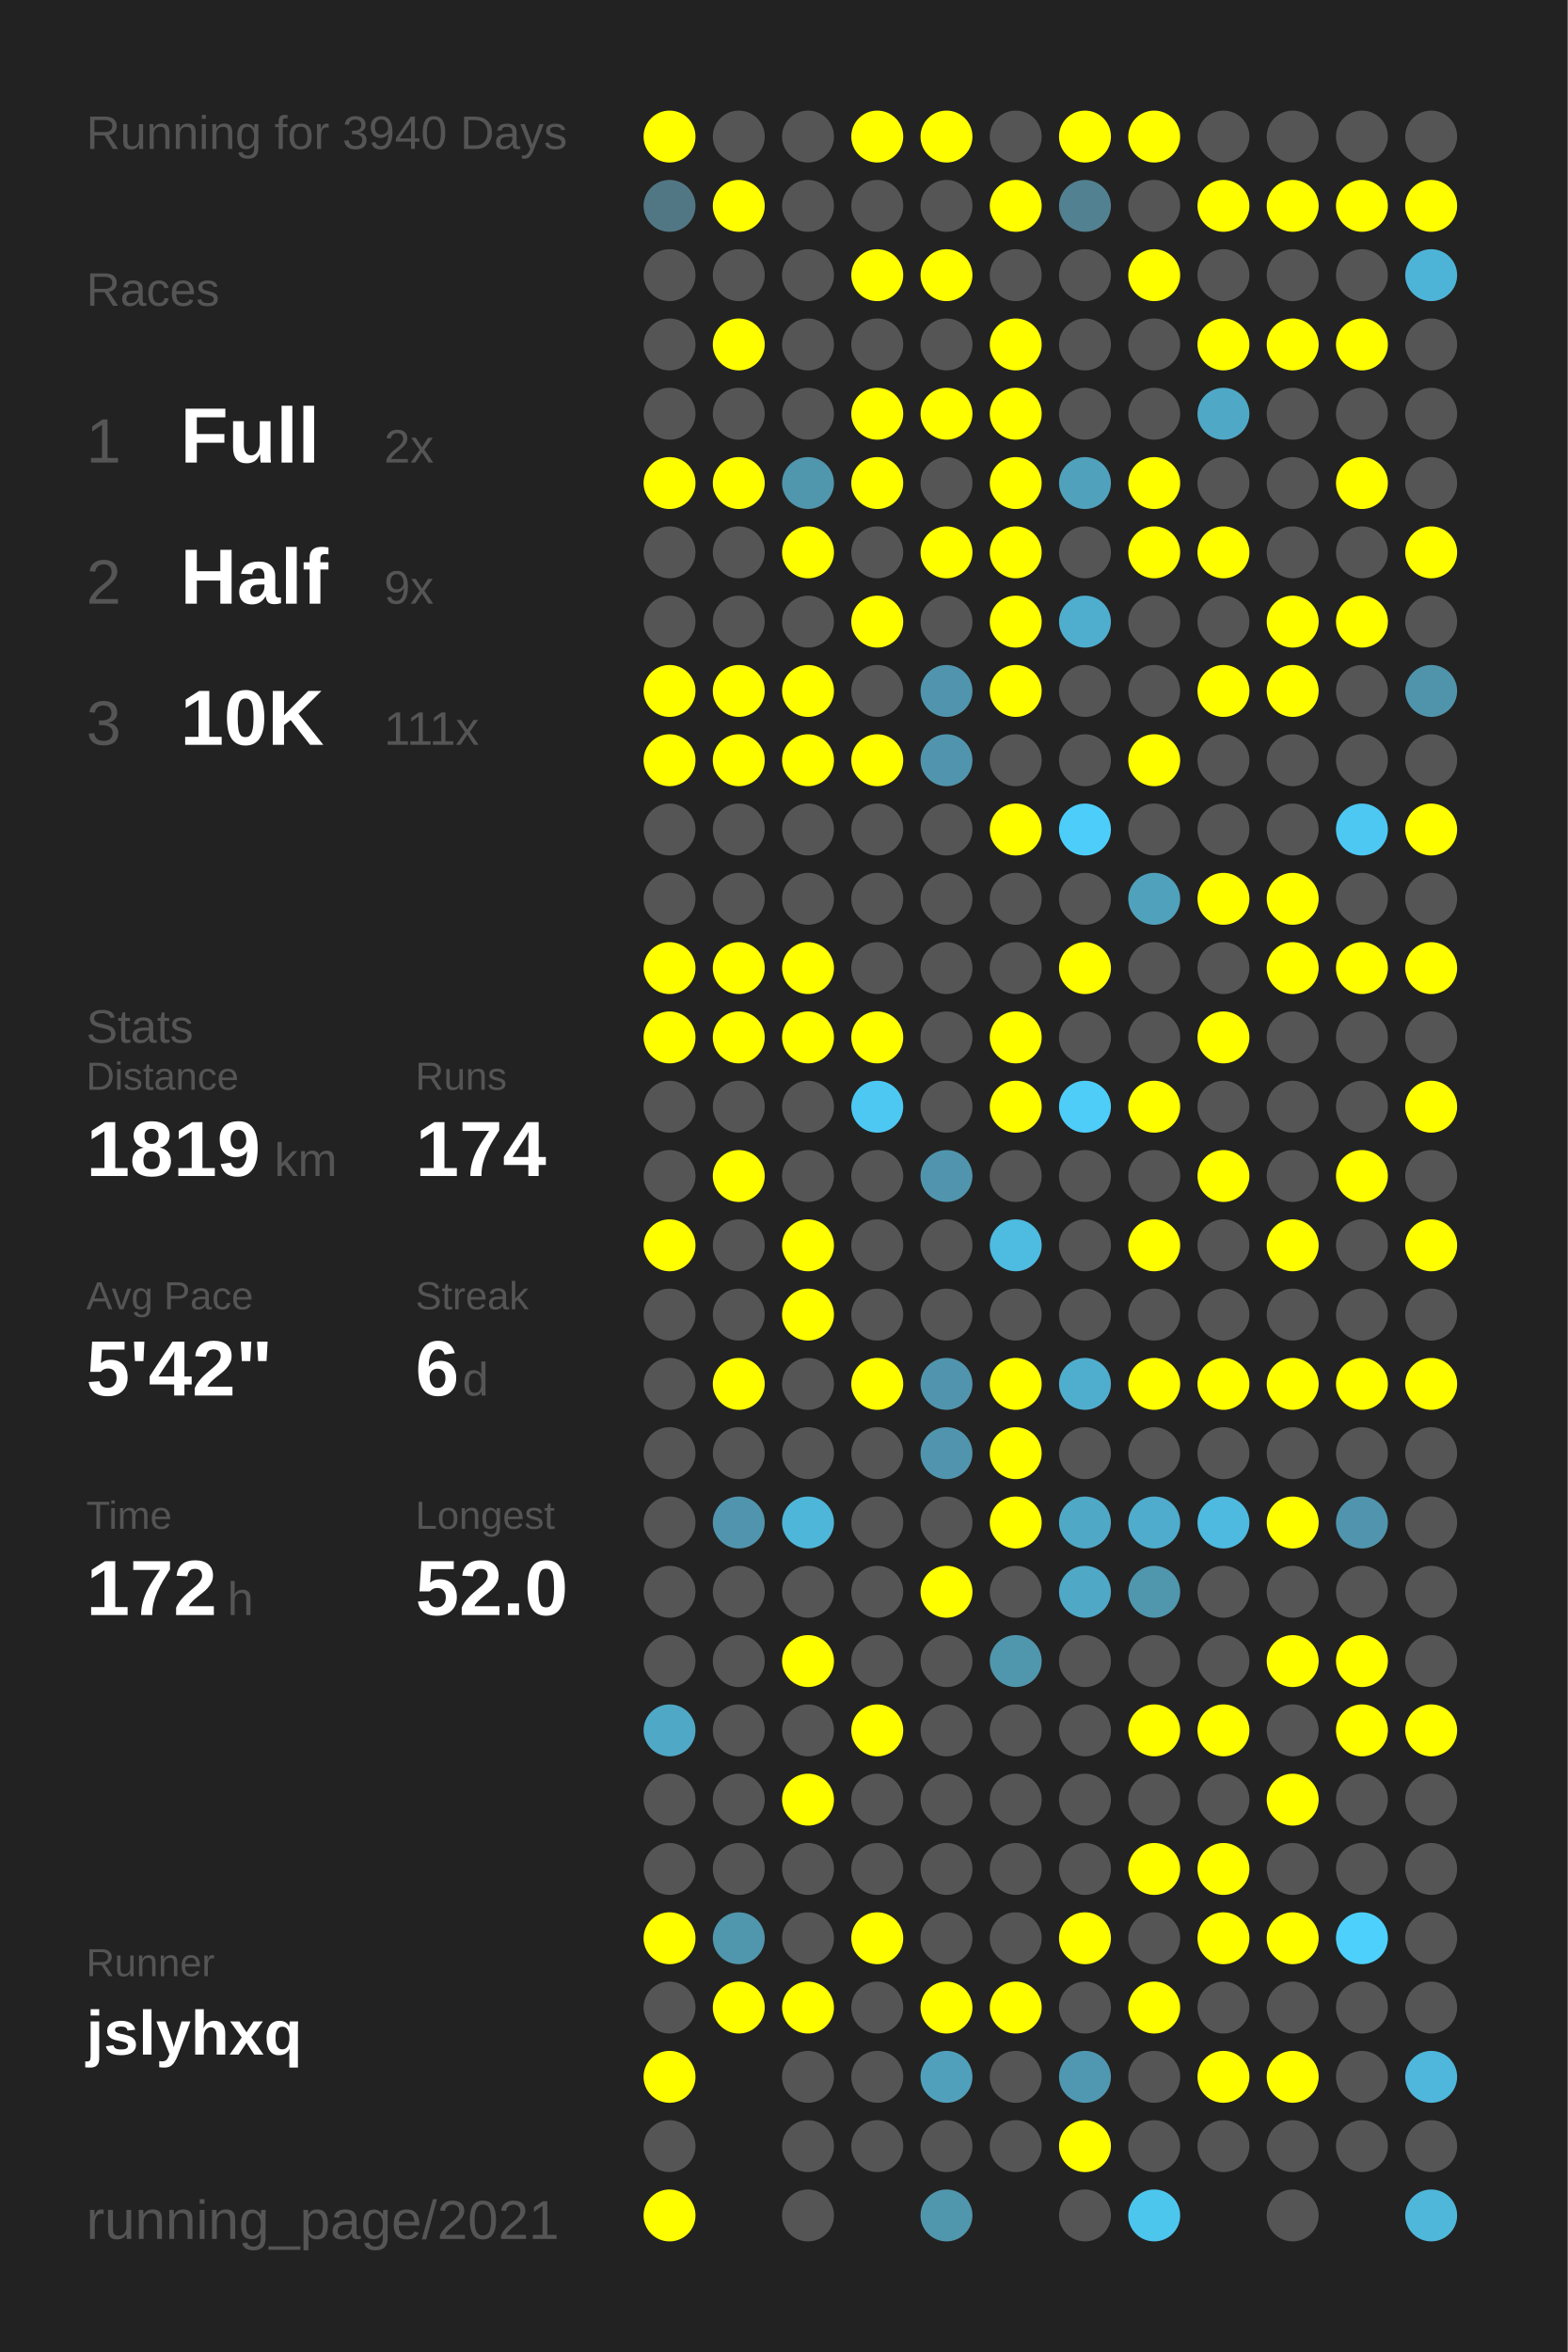
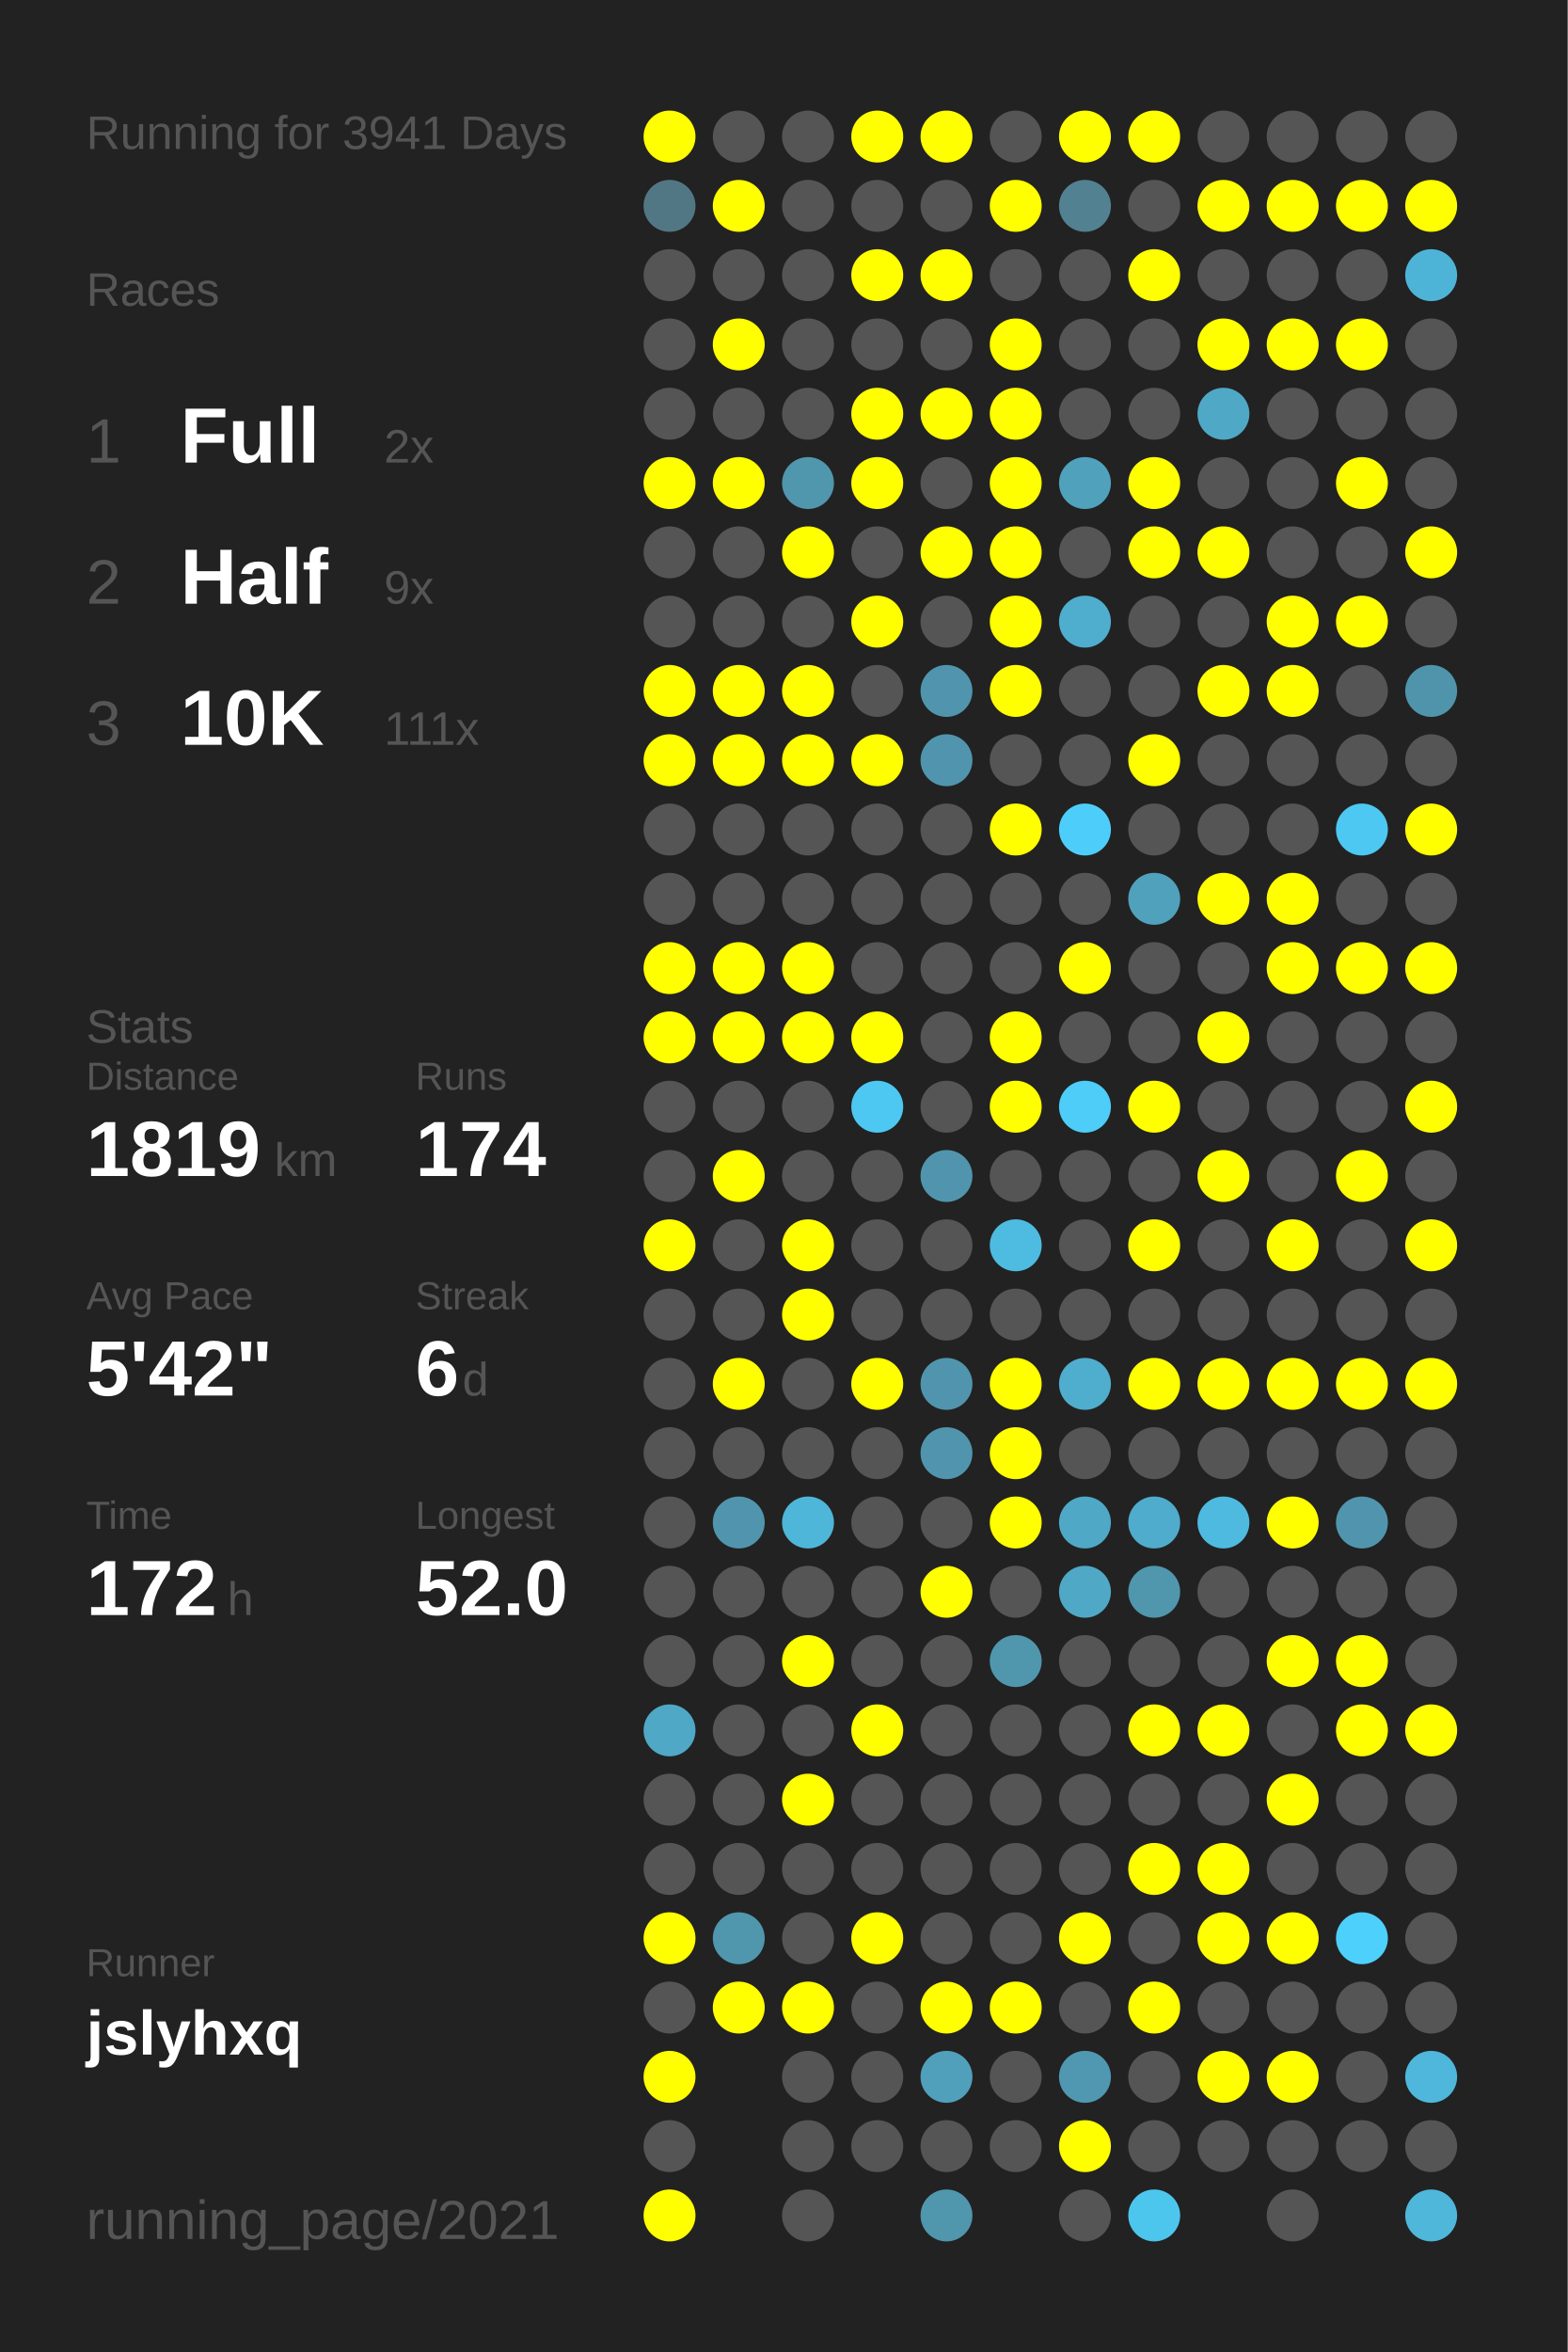
<svg xmlns="http://www.w3.org/2000/svg" baseProfile="full" height="300mm" version="1.1" viewBox="0,0,200,300" width="200mm">
  <defs />
  <rect fill="#222222" height="300" width="200" x="0" y="0" />
-   <text fill="#555555" style="font-size:6px; font-family:Arial;" x="11" y="19">Running for 3940 Days</text>
+   <text fill="#555555" style="font-size:6px; font-family:Arial;" x="11" y="19">Running for 3941 Days</text>
  <text fill="#555555" style="font-size:6px; font-family:Arial;" x="11" y="39">Races</text>
  <text fill="#555555" style="font-size:8px; font-family:Arial;" x="11" y="59">1</text>
  <text fill="#FFFFFF" style="font-size:10px; font-family:Arial; font-weight:bold;" x="23" y="59">Full</text>
  <text fill="#555555" style="font-size:6px; font-family:Arial;" x="49" y="59">2x</text>
  <text fill="#555555" style="font-size:8px; font-family:Arial;" x="11" y="77">2</text>
  <text fill="#FFFFFF" style="font-size:10px; font-family:Arial; font-weight:bold;" x="23" y="77">Half</text>
  <text fill="#555555" style="font-size:6px; font-family:Arial;" x="49" y="77">9x</text>
  <text fill="#555555" style="font-size:8px; font-family:Arial;" x="11" y="95">3</text>
  <text fill="#FFFFFF" style="font-size:10px; font-family:Arial; font-weight:bold;" x="23" y="95">10K</text>
  <text fill="#555555" style="font-size:6px; font-family:Arial;" x="49" y="95">111x</text>
  <text fill="#555555" style="font-size:6px; font-family:Arial;" x="11" y="133">Stats</text>
  <text fill="#555555" style="font-size:5px; font-family:Arial;" x="11" y="139">Distance</text>
  <text fill="#FFFFFF" style="font-size:10px; font-family:Arial; font-weight:bold;" x="11" y="150">1819</text>
  <text fill="#555555" style="font-size:6px; font-family:Arial;" x="35" y="150">km</text>
  <text fill="#555555" style="font-size:5px; font-family:Arial;" x="53" y="139">Runs</text>
  <text fill="#FFFFFF" style="font-size:10px; font-family:Arial; font-weight:bold;" x="53" y="150">174</text>
  <text fill="#555555" style="font-size:5px; font-family:Arial;" x="11" y="167">Avg Pace</text>
  <text fill="#FFFFFF" style="font-size:10px; font-family:Arial; font-weight:bold;" x="11" y="178">5'42"</text>
  <text fill="#555555" style="font-size:5px; font-family:Arial;" x="53" y="167">Streak</text>
  <text fill="#FFFFFF" style="font-size:10px; font-family:Arial; font-weight:bold;" x="53" y="178">6</text>
  <text fill="#555555" style="font-size:6px; font-family:Arial;" x="59" y="178">d</text>
  <text fill="#555555" style="font-size:5px; font-family:Arial;" x="11" y="195">Time</text>
  <text fill="#FFFFFF" style="font-size:10px; font-family:Arial; font-weight:bold;" x="11" y="206">172</text>
  <text fill="#555555" style="font-size:6px; font-family:Arial;" x="29" y="206">h</text>
  <text fill="#555555" style="font-size:5px; font-family:Arial;" x="53" y="195">Longest</text>
  <text fill="#FFFFFF" style="font-size:10px; font-family:Arial; font-weight:bold;" x="53" y="206">52.0</text>
  <text fill="#555555" style="font-size:5px; font-family:Arial;" x="11" y="252.065">Runner</text>
  <text fill="#FFFFFF" style="font-size:8px; font-family:Arial; font-weight:bold;" x="11" y="262.065">jslyhxq</text>
  <text fill="#555555" style="font-size:7px; font-family:Arial;" x="11" y="285.581">running_page/2021</text>
  <circle cx="85.417" cy="17.419" fill="#FFFF00" r="3.312" />
  <circle cx="85.417" cy="26.258" fill="#527784" r="3.312" />
  <circle cx="85.417" cy="35.097" fill="#555555" r="3.312" />
  <circle cx="85.417" cy="43.935" fill="#555555" r="3.312" />
  <circle cx="85.417" cy="52.774" fill="#555555" r="3.312" />
  <circle cx="85.417" cy="61.613" fill="#FFFF00" r="3.312" />
  <circle cx="85.417" cy="70.452" fill="#555555" r="3.312" />
  <circle cx="85.417" cy="79.29" fill="#555555" r="3.312" />
  <circle cx="85.417" cy="88.129" fill="#FFFF00" r="3.312" />
  <circle cx="85.417" cy="96.968" fill="#FFFF00" r="3.312" />
  <circle cx="85.417" cy="105.806" fill="#555555" r="3.312" />
  <circle cx="85.417" cy="114.645" fill="#555555" r="3.312" />
  <circle cx="85.417" cy="123.484" fill="#FFFF00" r="3.312" />
  <circle cx="85.417" cy="132.323" fill="#FFFF00" r="3.312" />
  <circle cx="85.417" cy="141.161" fill="#555555" r="3.312" />
  <circle cx="85.417" cy="150" fill="#555555" r="3.312" />
  <circle cx="85.417" cy="158.839" fill="#FFFF00" r="3.312" />
  <circle cx="85.417" cy="167.677" fill="#555555" r="3.312" />
  <circle cx="85.417" cy="176.516" fill="#555555" r="3.312" />
  <circle cx="85.417" cy="185.355" fill="#555555" r="3.312" />
  <circle cx="85.417" cy="194.194" fill="#555555" r="3.312" />
  <circle cx="85.417" cy="203.032" fill="#555555" r="3.312" />
  <circle cx="85.417" cy="211.871" fill="#555555" r="3.312" />
  <circle cx="85.417" cy="220.71" fill="#4fa8c6" r="3.312" />
  <circle cx="85.417" cy="229.548" fill="#555555" r="3.312" />
  <circle cx="85.417" cy="238.387" fill="#555555" r="3.312" />
  <circle cx="85.417" cy="247.226" fill="#FFFF00" r="3.312" />
  <circle cx="85.417" cy="256.065" fill="#555555" r="3.312" />
  <circle cx="85.417" cy="264.903" fill="#FFFF00" r="3.312" />
  <circle cx="85.417" cy="273.742" fill="#555555" r="3.312" />
  <circle cx="85.417" cy="282.581" fill="#FFFF00" r="3.312" />
  <circle cx="94.25" cy="17.419" fill="#555555" r="3.312" />
  <circle cx="94.25" cy="26.258" fill="#FFFF00" r="3.312" />
  <circle cx="94.25" cy="35.097" fill="#555555" r="3.312" />
  <circle cx="94.25" cy="43.935" fill="#FFFF00" r="3.312" />
  <circle cx="94.25" cy="52.774" fill="#555555" r="3.312" />
  <circle cx="94.25" cy="61.613" fill="#FFFF00" r="3.312" />
  <circle cx="94.25" cy="70.452" fill="#555555" r="3.312" />
  <circle cx="94.25" cy="79.29" fill="#555555" r="3.312" />
  <circle cx="94.25" cy="88.129" fill="#FFFF00" r="3.312" />
  <circle cx="94.25" cy="96.968" fill="#FFFF00" r="3.312" />
  <circle cx="94.25" cy="105.806" fill="#555555" r="3.312" />
  <circle cx="94.25" cy="114.645" fill="#555555" r="3.312" />
  <circle cx="94.25" cy="123.484" fill="#FFFF00" r="3.312" />
  <circle cx="94.25" cy="132.323" fill="#FFFF00" r="3.312" />
  <circle cx="94.25" cy="141.161" fill="#555555" r="3.312" />
  <circle cx="94.25" cy="150" fill="#FFFF00" r="3.312" />
  <circle cx="94.25" cy="158.839" fill="#555555" r="3.312" />
  <circle cx="94.25" cy="167.677" fill="#555555" r="3.312" />
  <circle cx="94.25" cy="176.516" fill="#FFFF00" r="3.312" />
  <circle cx="94.25" cy="185.355" fill="#555555" r="3.312" />
  <circle cx="94.25" cy="194.194" fill="#5095ad" r="3.312" />
  <circle cx="94.25" cy="203.032" fill="#555555" r="3.312" />
  <circle cx="94.25" cy="211.871" fill="#555555" r="3.312" />
  <circle cx="94.25" cy="220.71" fill="#555555" r="3.312" />
  <circle cx="94.25" cy="229.548" fill="#555555" r="3.312" />
  <circle cx="94.25" cy="238.387" fill="#555555" r="3.312" />
  <circle cx="94.25" cy="247.226" fill="#5096ad" r="3.312" />
  <circle cx="94.25" cy="256.065" fill="#FFFF00" r="3.312" />
  <circle cx="103.083" cy="17.419" fill="#555555" r="3.312" />
  <circle cx="103.083" cy="26.258" fill="#555555" r="3.312" />
  <circle cx="103.083" cy="35.097" fill="#555555" r="3.312" />
  <circle cx="103.083" cy="43.935" fill="#555555" r="3.312" />
  <circle cx="103.083" cy="52.774" fill="#555555" r="3.312" />
  <circle cx="103.083" cy="61.613" fill="#5096ad" r="3.312" />
  <circle cx="103.083" cy="70.452" fill="#FFFF00" r="3.312" />
  <circle cx="103.083" cy="79.29" fill="#555555" r="3.312" />
  <circle cx="103.083" cy="88.129" fill="#FFFF00" r="3.312" />
  <circle cx="103.083" cy="96.968" fill="#FFFF00" r="3.312" />
  <circle cx="103.083" cy="105.806" fill="#555555" r="3.312" />
  <circle cx="103.083" cy="114.645" fill="#555555" r="3.312" />
  <circle cx="103.083" cy="123.484" fill="#FFFF00" r="3.312" />
  <circle cx="103.083" cy="132.323" fill="#FFFF00" r="3.312" />
  <circle cx="103.083" cy="141.161" fill="#555555" r="3.312" />
  <circle cx="103.083" cy="150" fill="#555555" r="3.312" />
  <circle cx="103.083" cy="158.839" fill="#FFFF00" r="3.312" />
  <circle cx="103.083" cy="167.677" fill="#FFFF00" r="3.312" />
  <circle cx="103.083" cy="176.516" fill="#555555" r="3.312" />
  <circle cx="103.083" cy="185.355" fill="#555555" r="3.312" />
  <circle cx="103.083" cy="194.194" fill="#4eb6d9" r="3.312" />
  <circle cx="103.083" cy="203.032" fill="#555555" r="3.312" />
  <circle cx="103.083" cy="211.871" fill="#FFFF00" r="3.312" />
  <circle cx="103.083" cy="220.71" fill="#555555" r="3.312" />
  <circle cx="103.083" cy="229.548" fill="#FFFF00" r="3.312" />
  <circle cx="103.083" cy="238.387" fill="#555555" r="3.312" />
  <circle cx="103.083" cy="247.226" fill="#555555" r="3.312" />
  <circle cx="103.083" cy="256.065" fill="#FFFF00" r="3.312" />
  <circle cx="103.083" cy="264.903" fill="#555555" r="3.312" />
  <circle cx="103.083" cy="273.742" fill="#555555" r="3.312" />
  <circle cx="103.083" cy="282.581" fill="#555555" r="3.312" />
  <circle cx="111.917" cy="17.419" fill="#FFFF00" r="3.312" />
  <circle cx="111.917" cy="26.258" fill="#555555" r="3.312" />
  <circle cx="111.917" cy="35.097" fill="#FFFF00" r="3.312" />
  <circle cx="111.917" cy="43.935" fill="#555555" r="3.312" />
  <circle cx="111.917" cy="52.774" fill="#FFFF00" r="3.312" />
  <circle cx="111.917" cy="61.613" fill="#FFFF00" r="3.312" />
  <circle cx="111.917" cy="70.452" fill="#555555" r="3.312" />
  <circle cx="111.917" cy="79.29" fill="#FFFF00" r="3.312" />
  <circle cx="111.917" cy="88.129" fill="#555555" r="3.312" />
  <circle cx="111.917" cy="96.968" fill="#FFFF00" r="3.312" />
  <circle cx="111.917" cy="105.806" fill="#555555" r="3.312" />
  <circle cx="111.917" cy="114.645" fill="#555555" r="3.312" />
  <circle cx="111.917" cy="123.484" fill="#555555" r="3.312" />
  <circle cx="111.917" cy="132.323" fill="#FFFF00" r="3.312" />
  <circle cx="111.917" cy="141.161" fill="#4dc8f2" r="3.312" />
  <circle cx="111.917" cy="150" fill="#555555" r="3.312" />
  <circle cx="111.917" cy="158.839" fill="#555555" r="3.312" />
  <circle cx="111.917" cy="167.677" fill="#555555" r="3.312" />
  <circle cx="111.917" cy="176.516" fill="#FFFF00" r="3.312" />
  <circle cx="111.917" cy="185.355" fill="#555555" r="3.312" />
  <circle cx="111.917" cy="194.194" fill="#555555" r="3.312" />
  <circle cx="111.917" cy="203.032" fill="#555555" r="3.312" />
  <circle cx="111.917" cy="211.871" fill="#555555" r="3.312" />
  <circle cx="111.917" cy="220.71" fill="#FFFF00" r="3.312" />
  <circle cx="111.917" cy="229.548" fill="#555555" r="3.312" />
  <circle cx="111.917" cy="238.387" fill="#555555" r="3.312" />
  <circle cx="111.917" cy="247.226" fill="#FFFF00" r="3.312" />
  <circle cx="111.917" cy="256.065" fill="#555555" r="3.312" />
  <circle cx="111.917" cy="264.903" fill="#555555" r="3.312" />
  <circle cx="111.917" cy="273.742" fill="#555555" r="3.312" />
  <circle cx="120.75" cy="17.419" fill="#FFFF00" r="3.312" />
  <circle cx="120.75" cy="26.258" fill="#555555" r="3.312" />
  <circle cx="120.75" cy="35.097" fill="#FFFF00" r="3.312" />
  <circle cx="120.75" cy="43.935" fill="#555555" r="3.312" />
  <circle cx="120.75" cy="52.774" fill="#FFFF00" r="3.312" />
  <circle cx="120.75" cy="61.613" fill="#555555" r="3.312" />
  <circle cx="120.75" cy="70.452" fill="#FFFF00" r="3.312" />
  <circle cx="120.75" cy="79.29" fill="#555555" r="3.312" />
  <circle cx="120.75" cy="88.129" fill="#5095ad" r="3.312" />
  <circle cx="120.75" cy="96.968" fill="#5095ad" r="3.312" />
  <circle cx="120.75" cy="105.806" fill="#555555" r="3.312" />
  <circle cx="120.75" cy="114.645" fill="#555555" r="3.312" />
  <circle cx="120.75" cy="123.484" fill="#555555" r="3.312" />
  <circle cx="120.75" cy="132.323" fill="#555555" r="3.312" />
  <circle cx="120.75" cy="141.161" fill="#555555" r="3.312" />
  <circle cx="120.75" cy="150" fill="#5095ad" r="3.312" />
  <circle cx="120.75" cy="158.839" fill="#555555" r="3.312" />
  <circle cx="120.75" cy="167.677" fill="#555555" r="3.312" />
  <circle cx="120.75" cy="176.516" fill="#5095ad" r="3.312" />
  <circle cx="120.75" cy="185.355" fill="#5095ad" r="3.312" />
  <circle cx="120.75" cy="194.194" fill="#555555" r="3.312" />
  <circle cx="120.75" cy="203.032" fill="#FFFF00" r="3.312" />
  <circle cx="120.75" cy="211.871" fill="#555555" r="3.312" />
  <circle cx="120.75" cy="220.71" fill="#555555" r="3.312" />
  <circle cx="120.75" cy="229.548" fill="#555555" r="3.312" />
  <circle cx="120.75" cy="238.387" fill="#555555" r="3.312" />
  <circle cx="120.75" cy="247.226" fill="#555555" r="3.312" />
  <circle cx="120.75" cy="256.065" fill="#FFFF00" r="3.312" />
  <circle cx="120.75" cy="264.903" fill="#50a0bb" r="3.312" />
  <circle cx="120.75" cy="273.742" fill="#555555" r="3.312" />
  <circle cx="120.75" cy="282.581" fill="#5096ad" r="3.312" />
  <circle cx="129.583" cy="17.419" fill="#555555" r="3.312" />
  <circle cx="129.583" cy="26.258" fill="#FFFF00" r="3.312" />
  <circle cx="129.583" cy="35.097" fill="#555555" r="3.312" />
  <circle cx="129.583" cy="43.935" fill="#FFFF00" r="3.312" />
  <circle cx="129.583" cy="52.774" fill="#FFFF00" r="3.312" />
  <circle cx="129.583" cy="61.613" fill="#FFFF00" r="3.312" />
  <circle cx="129.583" cy="70.452" fill="#FFFF00" r="3.312" />
  <circle cx="129.583" cy="79.29" fill="#FFFF00" r="3.312" />
  <circle cx="129.583" cy="88.129" fill="#FFFF00" r="3.312" />
  <circle cx="129.583" cy="96.968" fill="#555555" r="3.312" />
  <circle cx="129.583" cy="105.806" fill="#FFFF00" r="3.312" />
  <circle cx="129.583" cy="114.645" fill="#555555" r="3.312" />
  <circle cx="129.583" cy="123.484" fill="#555555" r="3.312" />
  <circle cx="129.583" cy="132.323" fill="#FFFF00" r="3.312" />
  <circle cx="129.583" cy="141.161" fill="#FFFF00" r="3.312" />
  <circle cx="129.583" cy="150" fill="#555555" r="3.312" />
  <circle cx="129.583" cy="158.839" fill="#4ebbe0" r="3.312" />
  <circle cx="129.583" cy="167.677" fill="#555555" r="3.312" />
  <circle cx="129.583" cy="176.516" fill="#FFFF00" r="3.312" />
  <circle cx="129.583" cy="185.355" fill="#FFFF00" r="3.312" />
  <circle cx="129.583" cy="194.194" fill="#FFFF00" r="3.312" />
  <circle cx="129.583" cy="203.032" fill="#555555" r="3.312" />
  <circle cx="129.583" cy="211.871" fill="#5096ad" r="3.312" />
  <circle cx="129.583" cy="220.71" fill="#555555" r="3.312" />
  <circle cx="129.583" cy="229.548" fill="#555555" r="3.312" />
  <circle cx="129.583" cy="238.387" fill="#555555" r="3.312" />
  <circle cx="129.583" cy="247.226" fill="#555555" r="3.312" />
  <circle cx="129.583" cy="256.065" fill="#FFFF00" r="3.312" />
  <circle cx="129.583" cy="264.903" fill="#555555" r="3.312" />
  <circle cx="129.583" cy="273.742" fill="#555555" r="3.312" />
  <circle cx="138.417" cy="17.419" fill="#FFFF00" r="3.312" />
  <circle cx="138.417" cy="26.258" fill="#528191" r="3.312" />
  <circle cx="138.417" cy="35.097" fill="#555555" r="3.312" />
  <circle cx="138.417" cy="43.935" fill="#555555" r="3.312" />
  <circle cx="138.417" cy="52.774" fill="#555555" r="3.312" />
  <circle cx="138.417" cy="61.613" fill="#50a1bc" r="3.312" />
  <circle cx="138.417" cy="70.452" fill="#555555" r="3.312" />
  <circle cx="138.417" cy="79.29" fill="#4fadcd" r="3.312" />
  <circle cx="138.417" cy="88.129" fill="#555555" r="3.312" />
  <circle cx="138.417" cy="96.968" fill="#555555" r="3.312" />
  <circle cx="138.417" cy="105.806" fill="#4dcefa" r="3.312" />
  <circle cx="138.417" cy="114.645" fill="#555555" r="3.312" />
  <circle cx="138.417" cy="123.484" fill="#FFFF00" r="3.312" />
  <circle cx="138.417" cy="132.323" fill="#555555" r="3.312" />
  <circle cx="138.417" cy="141.161" fill="#4dcdf8" r="3.312" />
  <circle cx="138.417" cy="150" fill="#555555" r="3.312" />
  <circle cx="138.417" cy="158.839" fill="#555555" r="3.312" />
  <circle cx="138.417" cy="167.677" fill="#555555" r="3.312" />
  <circle cx="138.417" cy="176.516" fill="#4fadcd" r="3.312" />
  <circle cx="138.417" cy="185.355" fill="#555555" r="3.312" />
  <circle cx="138.417" cy="194.194" fill="#4fa8c6" r="3.312" />
  <circle cx="138.417" cy="203.032" fill="#4fa8c6" r="3.312" />
  <circle cx="138.417" cy="211.871" fill="#555555" r="3.312" />
  <circle cx="138.417" cy="220.71" fill="#555555" r="3.312" />
  <circle cx="138.417" cy="229.548" fill="#555555" r="3.312" />
  <circle cx="138.417" cy="238.387" fill="#555555" r="3.312" />
  <circle cx="138.417" cy="247.226" fill="#FFFF00" r="3.312" />
  <circle cx="138.417" cy="256.065" fill="#555555" r="3.312" />
  <circle cx="138.417" cy="264.903" fill="#5098b1" r="3.312" />
  <circle cx="138.417" cy="273.742" fill="#FFFF00" r="3.312" />
  <circle cx="138.417" cy="282.581" fill="#555555" r="3.312" />
  <circle cx="147.25" cy="17.419" fill="#FFFF00" r="3.312" />
  <circle cx="147.25" cy="26.258" fill="#555555" r="3.312" />
  <circle cx="147.25" cy="35.097" fill="#FFFF00" r="3.312" />
  <circle cx="147.25" cy="43.935" fill="#555555" r="3.312" />
  <circle cx="147.25" cy="52.774" fill="#555555" r="3.312" />
  <circle cx="147.25" cy="61.613" fill="#FFFF00" r="3.312" />
  <circle cx="147.25" cy="70.452" fill="#FFFF00" r="3.312" />
  <circle cx="147.25" cy="79.29" fill="#555555" r="3.312" />
  <circle cx="147.25" cy="88.129" fill="#555555" r="3.312" />
  <circle cx="147.25" cy="96.968" fill="#FFFF00" r="3.312" />
  <circle cx="147.25" cy="105.806" fill="#555555" r="3.312" />
  <circle cx="147.25" cy="114.645" fill="#50a1bc" r="3.312" />
  <circle cx="147.25" cy="123.484" fill="#555555" r="3.312" />
  <circle cx="147.25" cy="132.323" fill="#555555" r="3.312" />
  <circle cx="147.25" cy="141.161" fill="#FFFF00" r="3.312" />
  <circle cx="147.25" cy="150" fill="#555555" r="3.312" />
  <circle cx="147.25" cy="158.839" fill="#FFFF00" r="3.312" />
  <circle cx="147.25" cy="167.677" fill="#555555" r="3.312" />
  <circle cx="147.25" cy="176.516" fill="#FFFF00" r="3.312" />
  <circle cx="147.25" cy="185.355" fill="#555555" r="3.312" />
  <circle cx="147.25" cy="194.194" fill="#4faccc" r="3.312" />
  <circle cx="147.25" cy="203.032" fill="#5096ad" r="3.312" />
  <circle cx="147.25" cy="211.871" fill="#555555" r="3.312" />
  <circle cx="147.25" cy="220.71" fill="#FFFF00" r="3.312" />
  <circle cx="147.25" cy="229.548" fill="#555555" r="3.312" />
  <circle cx="147.25" cy="238.387" fill="#FFFF00" r="3.312" />
  <circle cx="147.25" cy="247.226" fill="#555555" r="3.312" />
  <circle cx="147.25" cy="256.065" fill="#FFFF00" r="3.312" />
  <circle cx="147.25" cy="264.903" fill="#555555" r="3.312" />
  <circle cx="147.25" cy="273.742" fill="#555555" r="3.312" />
  <circle cx="147.25" cy="282.581" fill="#4dc6ee" r="3.312" />
  <circle cx="156.083" cy="17.419" fill="#555555" r="3.312" />
  <circle cx="156.083" cy="26.258" fill="#FFFF00" r="3.312" />
  <circle cx="156.083" cy="35.097" fill="#555555" r="3.312" />
  <circle cx="156.083" cy="43.935" fill="#FFFF00" r="3.312" />
  <circle cx="156.083" cy="52.774" fill="#4fa8c6" r="3.312" />
  <circle cx="156.083" cy="61.613" fill="#555555" r="3.312" />
  <circle cx="156.083" cy="70.452" fill="#FFFF00" r="3.312" />
  <circle cx="156.083" cy="79.29" fill="#555555" r="3.312" />
  <circle cx="156.083" cy="88.129" fill="#FFFF00" r="3.312" />
  <circle cx="156.083" cy="96.968" fill="#555555" r="3.312" />
  <circle cx="156.083" cy="105.806" fill="#555555" r="3.312" />
  <circle cx="156.083" cy="114.645" fill="#FFFF00" r="3.312" />
  <circle cx="156.083" cy="123.484" fill="#555555" r="3.312" />
  <circle cx="156.083" cy="132.323" fill="#FFFF00" r="3.312" />
  <circle cx="156.083" cy="141.161" fill="#555555" r="3.312" />
  <circle cx="156.083" cy="150" fill="#FFFF00" r="3.312" />
  <circle cx="156.083" cy="158.839" fill="#555555" r="3.312" />
  <circle cx="156.083" cy="167.677" fill="#555555" r="3.312" />
  <circle cx="156.083" cy="176.516" fill="#FFFF00" r="3.312" />
  <circle cx="156.083" cy="185.355" fill="#555555" r="3.312" />
  <circle cx="156.083" cy="194.194" fill="#4ebadf" r="3.312" />
  <circle cx="156.083" cy="203.032" fill="#555555" r="3.312" />
  <circle cx="156.083" cy="211.871" fill="#555555" r="3.312" />
  <circle cx="156.083" cy="220.71" fill="#FFFF00" r="3.312" />
  <circle cx="156.083" cy="229.548" fill="#555555" r="3.312" />
  <circle cx="156.083" cy="238.387" fill="#FFFF00" r="3.312" />
  <circle cx="156.083" cy="247.226" fill="#FFFF00" r="3.312" />
  <circle cx="156.083" cy="256.065" fill="#555555" r="3.312" />
  <circle cx="156.083" cy="264.903" fill="#FFFF00" r="3.312" />
  <circle cx="156.083" cy="273.742" fill="#555555" r="3.312" />
  <circle cx="164.917" cy="17.419" fill="#555555" r="3.312" />
  <circle cx="164.917" cy="26.258" fill="#FFFF00" r="3.312" />
  <circle cx="164.917" cy="35.097" fill="#555555" r="3.312" />
  <circle cx="164.917" cy="43.935" fill="#FFFF00" r="3.312" />
  <circle cx="164.917" cy="52.774" fill="#555555" r="3.312" />
  <circle cx="164.917" cy="61.613" fill="#555555" r="3.312" />
  <circle cx="164.917" cy="70.452" fill="#555555" r="3.312" />
  <circle cx="164.917" cy="79.29" fill="#FFFF00" r="3.312" />
  <circle cx="164.917" cy="88.129" fill="#FFFF00" r="3.312" />
  <circle cx="164.917" cy="96.968" fill="#555555" r="3.312" />
  <circle cx="164.917" cy="105.806" fill="#555555" r="3.312" />
  <circle cx="164.917" cy="114.645" fill="#FFFF00" r="3.312" />
  <circle cx="164.917" cy="123.484" fill="#FFFF00" r="3.312" />
  <circle cx="164.917" cy="132.323" fill="#555555" r="3.312" />
  <circle cx="164.917" cy="141.161" fill="#555555" r="3.312" />
  <circle cx="164.917" cy="150" fill="#555555" r="3.312" />
  <circle cx="164.917" cy="158.839" fill="#FFFF00" r="3.312" />
  <circle cx="164.917" cy="167.677" fill="#555555" r="3.312" />
  <circle cx="164.917" cy="176.516" fill="#FFFF00" r="3.312" />
  <circle cx="164.917" cy="185.355" fill="#555555" r="3.312" />
  <circle cx="164.917" cy="194.194" fill="#FFFF00" r="3.312" />
  <circle cx="164.917" cy="203.032" fill="#555555" r="3.312" />
  <circle cx="164.917" cy="211.871" fill="#FFFF00" r="3.312" />
  <circle cx="164.917" cy="220.71" fill="#555555" r="3.312" />
  <circle cx="164.917" cy="229.548" fill="#FFFF00" r="3.312" />
  <circle cx="164.917" cy="238.387" fill="#555555" r="3.312" />
  <circle cx="164.917" cy="247.226" fill="#FFFF00" r="3.312" />
  <circle cx="164.917" cy="256.065" fill="#555555" r="3.312" />
  <circle cx="164.917" cy="264.903" fill="#FFFF00" r="3.312" />
  <circle cx="164.917" cy="273.742" fill="#555555" r="3.312" />
  <circle cx="164.917" cy="282.581" fill="#555555" r="3.312" />
  <circle cx="173.75" cy="17.419" fill="#555555" r="3.312" />
  <circle cx="173.75" cy="26.258" fill="#FFFF00" r="3.312" />
  <circle cx="173.75" cy="35.097" fill="#555555" r="3.312" />
  <circle cx="173.75" cy="43.935" fill="#FFFF00" r="3.312" />
  <circle cx="173.75" cy="52.774" fill="#555555" r="3.312" />
  <circle cx="173.75" cy="61.613" fill="#FFFF00" r="3.312" />
  <circle cx="173.75" cy="70.452" fill="#555555" r="3.312" />
  <circle cx="173.75" cy="79.29" fill="#FFFF00" r="3.312" />
  <circle cx="173.75" cy="88.129" fill="#555555" r="3.312" />
  <circle cx="173.75" cy="96.968" fill="#555555" r="3.312" />
  <circle cx="173.75" cy="105.806" fill="#4dc8f2" r="3.312" />
  <circle cx="173.75" cy="114.645" fill="#555555" r="3.312" />
  <circle cx="173.75" cy="123.484" fill="#FFFF00" r="3.312" />
  <circle cx="173.75" cy="132.323" fill="#555555" r="3.312" />
  <circle cx="173.75" cy="141.161" fill="#555555" r="3.312" />
  <circle cx="173.75" cy="150" fill="#FFFF00" r="3.312" />
  <circle cx="173.75" cy="158.839" fill="#555555" r="3.312" />
  <circle cx="173.75" cy="167.677" fill="#555555" r="3.312" />
  <circle cx="173.75" cy="176.516" fill="#FFFF00" r="3.312" />
  <circle cx="173.75" cy="185.355" fill="#555555" r="3.312" />
  <circle cx="173.75" cy="194.194" fill="#5095ad" r="3.312" />
  <circle cx="173.75" cy="203.032" fill="#555555" r="3.312" />
  <circle cx="173.75" cy="211.871" fill="#FFFF00" r="3.312" />
  <circle cx="173.75" cy="220.71" fill="#FFFF00" r="3.312" />
  <circle cx="173.75" cy="229.548" fill="#555555" r="3.312" />
  <circle cx="173.75" cy="238.387" fill="#555555" r="3.312" />
  <circle cx="173.75" cy="247.226" fill="#4dd0fc" r="3.312" />
  <circle cx="173.75" cy="256.065" fill="#555555" r="3.312" />
  <circle cx="173.75" cy="264.903" fill="#555555" r="3.312" />
  <circle cx="173.75" cy="273.742" fill="#555555" r="3.312" />
  <circle cx="182.583" cy="17.419" fill="#555555" r="3.312" />
  <circle cx="182.583" cy="26.258" fill="#FFFF00" r="3.312" />
  <circle cx="182.583" cy="35.097" fill="#4eb4d7" r="3.312" />
  <circle cx="182.583" cy="43.935" fill="#555555" r="3.312" />
  <circle cx="182.583" cy="52.774" fill="#555555" r="3.312" />
  <circle cx="182.583" cy="61.613" fill="#555555" r="3.312" />
  <circle cx="182.583" cy="70.452" fill="#FFFF00" r="3.312" />
  <circle cx="182.583" cy="79.29" fill="#555555" r="3.312" />
  <circle cx="182.583" cy="88.129" fill="#5094ab" r="3.312" />
  <circle cx="182.583" cy="96.968" fill="#555555" r="3.312" />
  <circle cx="182.583" cy="105.806" fill="#FFFF00" r="3.312" />
  <circle cx="182.583" cy="114.645" fill="#555555" r="3.312" />
  <circle cx="182.583" cy="123.484" fill="#FFFF00" r="3.312" />
  <circle cx="182.583" cy="132.323" fill="#555555" r="3.312" />
  <circle cx="182.583" cy="141.161" fill="#FFFF00" r="3.312" />
  <circle cx="182.583" cy="150" fill="#555555" r="3.312" />
  <circle cx="182.583" cy="158.839" fill="#FFFF00" r="3.312" />
  <circle cx="182.583" cy="167.677" fill="#555555" r="3.312" />
  <circle cx="182.583" cy="176.516" fill="#FFFF00" r="3.312" />
  <circle cx="182.583" cy="185.355" fill="#555555" r="3.312" />
  <circle cx="182.583" cy="194.194" fill="#555555" r="3.312" />
  <circle cx="182.583" cy="203.032" fill="#555555" r="3.312" />
  <circle cx="182.583" cy="211.871" fill="#555555" r="3.312" />
  <circle cx="182.583" cy="220.71" fill="#FFFF00" r="3.312" />
  <circle cx="182.583" cy="229.548" fill="#555555" r="3.312" />
  <circle cx="182.583" cy="238.387" fill="#555555" r="3.312" />
  <circle cx="182.583" cy="247.226" fill="#555555" r="3.312" />
  <circle cx="182.583" cy="256.065" fill="#555555" r="3.312" />
  <circle cx="182.583" cy="264.903" fill="#4eb7db" r="3.312" />
  <circle cx="182.583" cy="273.742" fill="#555555" r="3.312" />
  <circle cx="182.583" cy="282.581" fill="#4eb7da" r="3.312" />
</svg>
